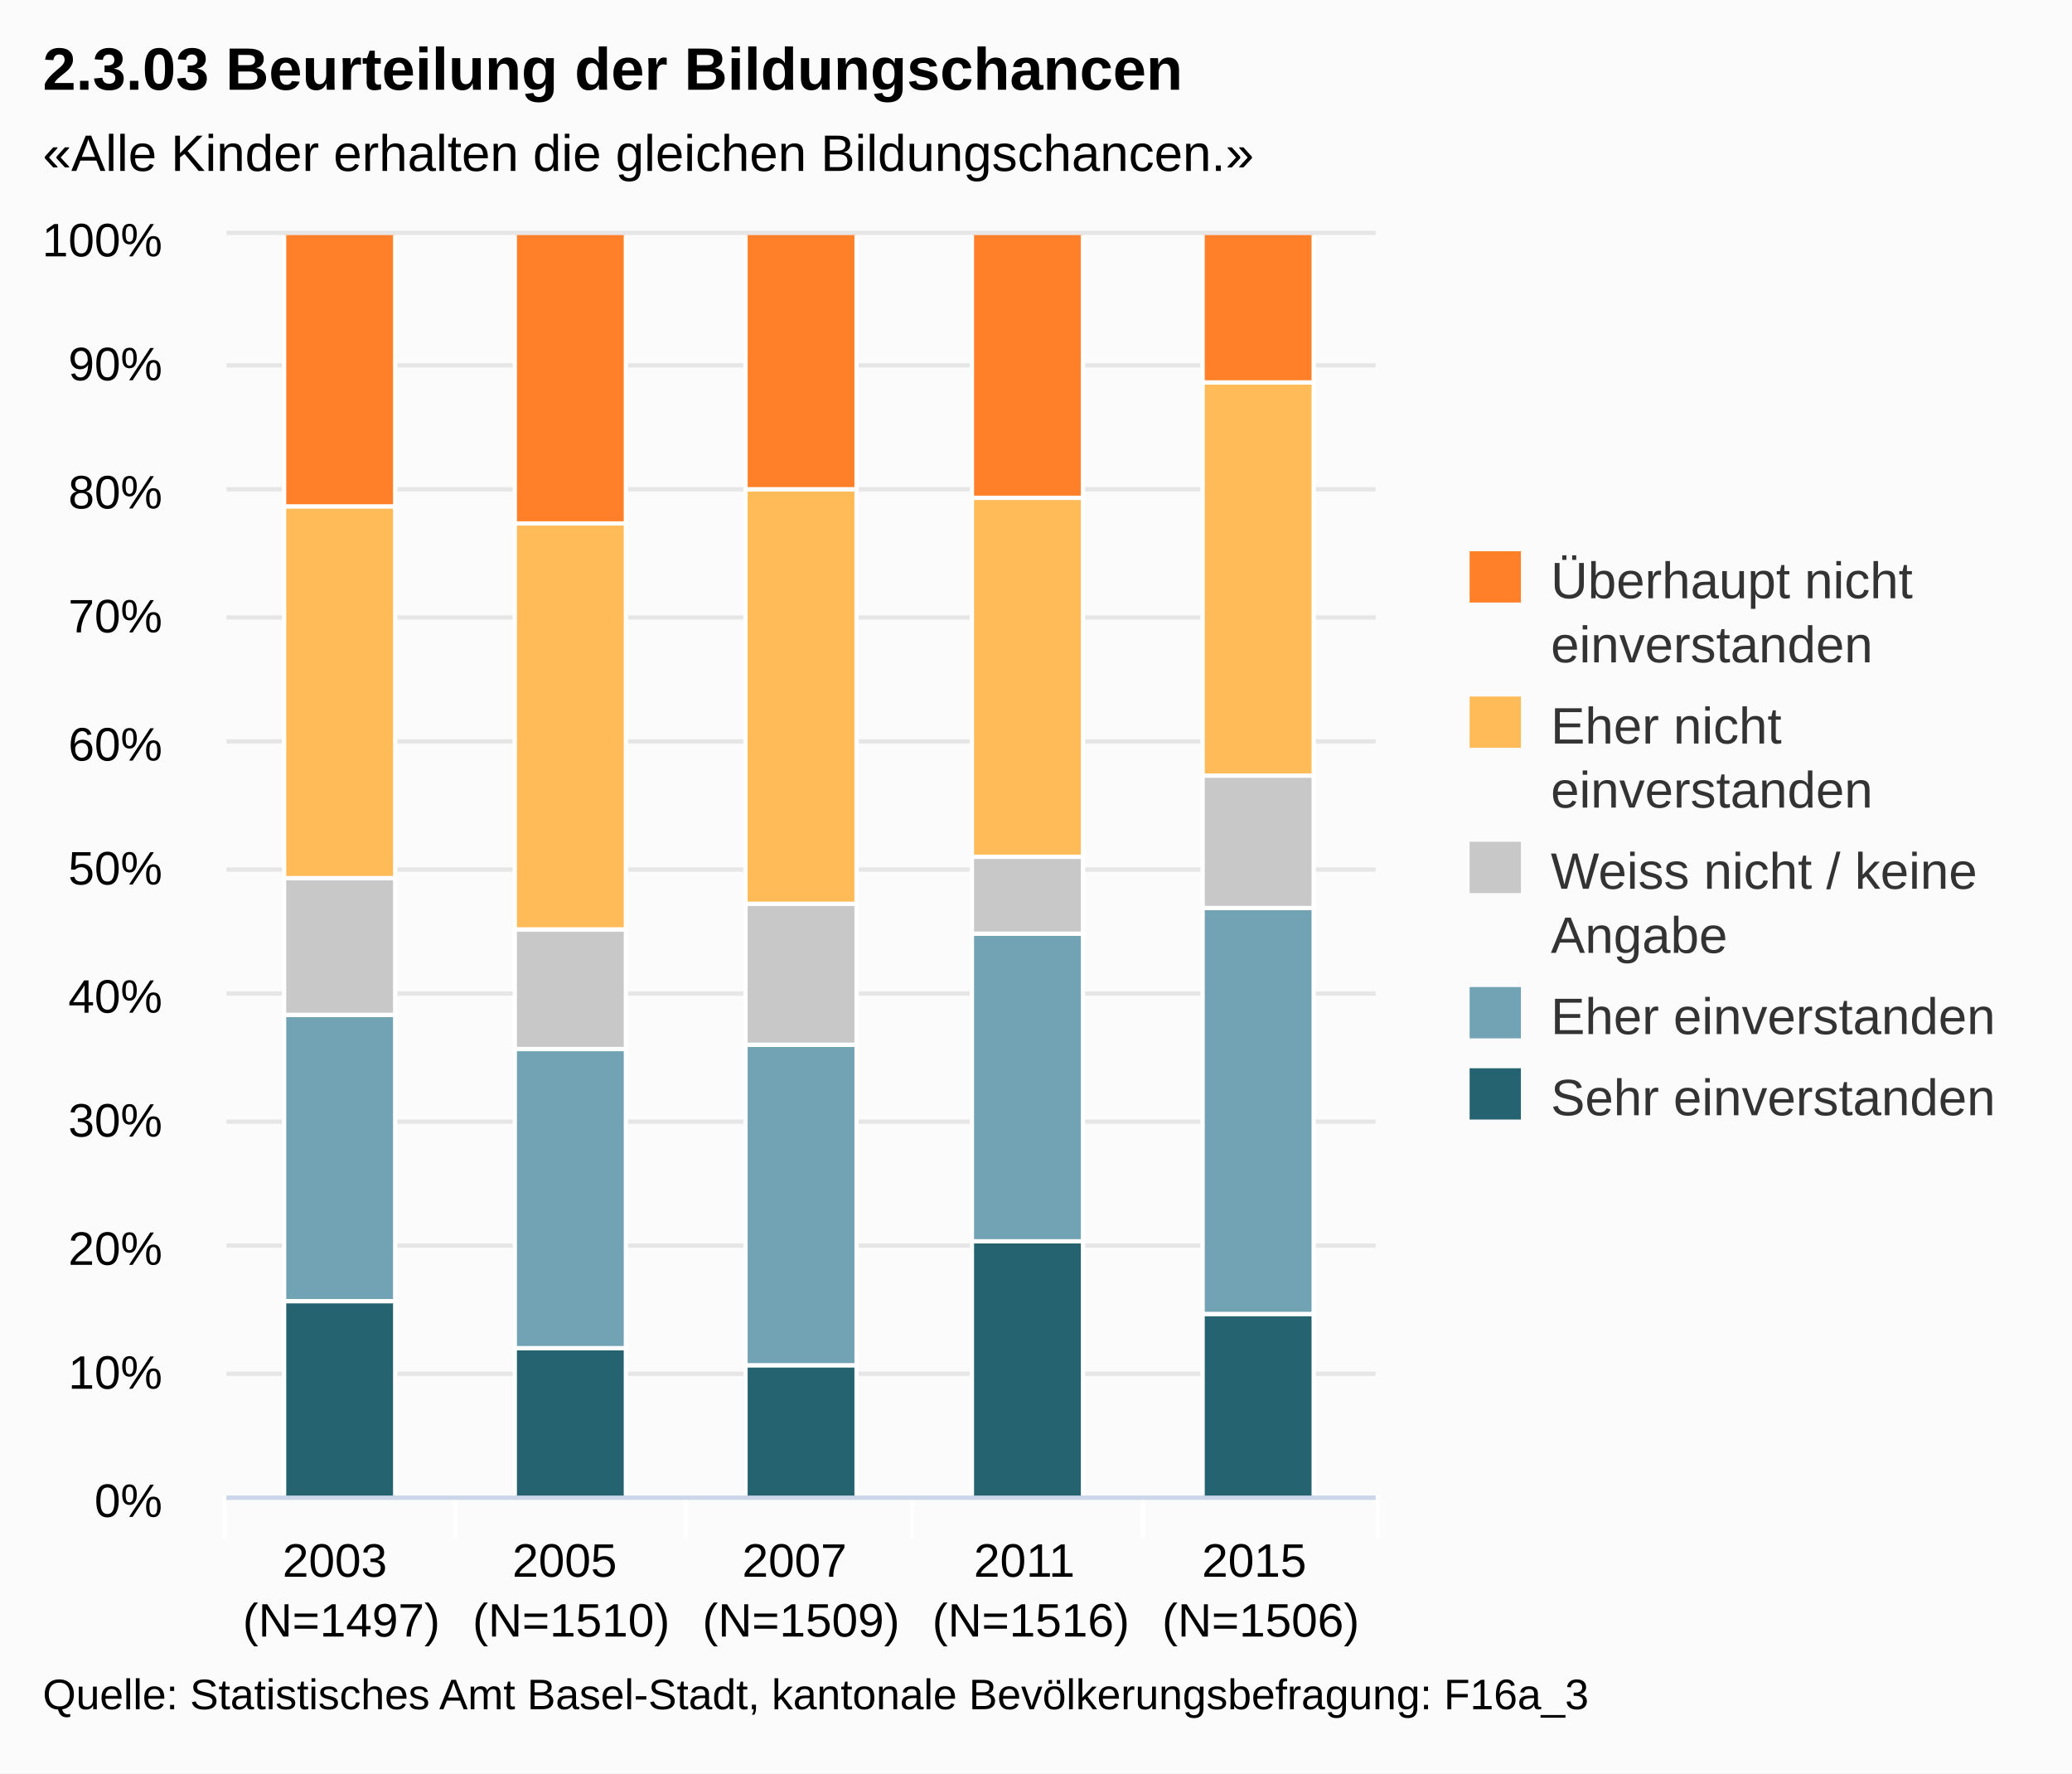
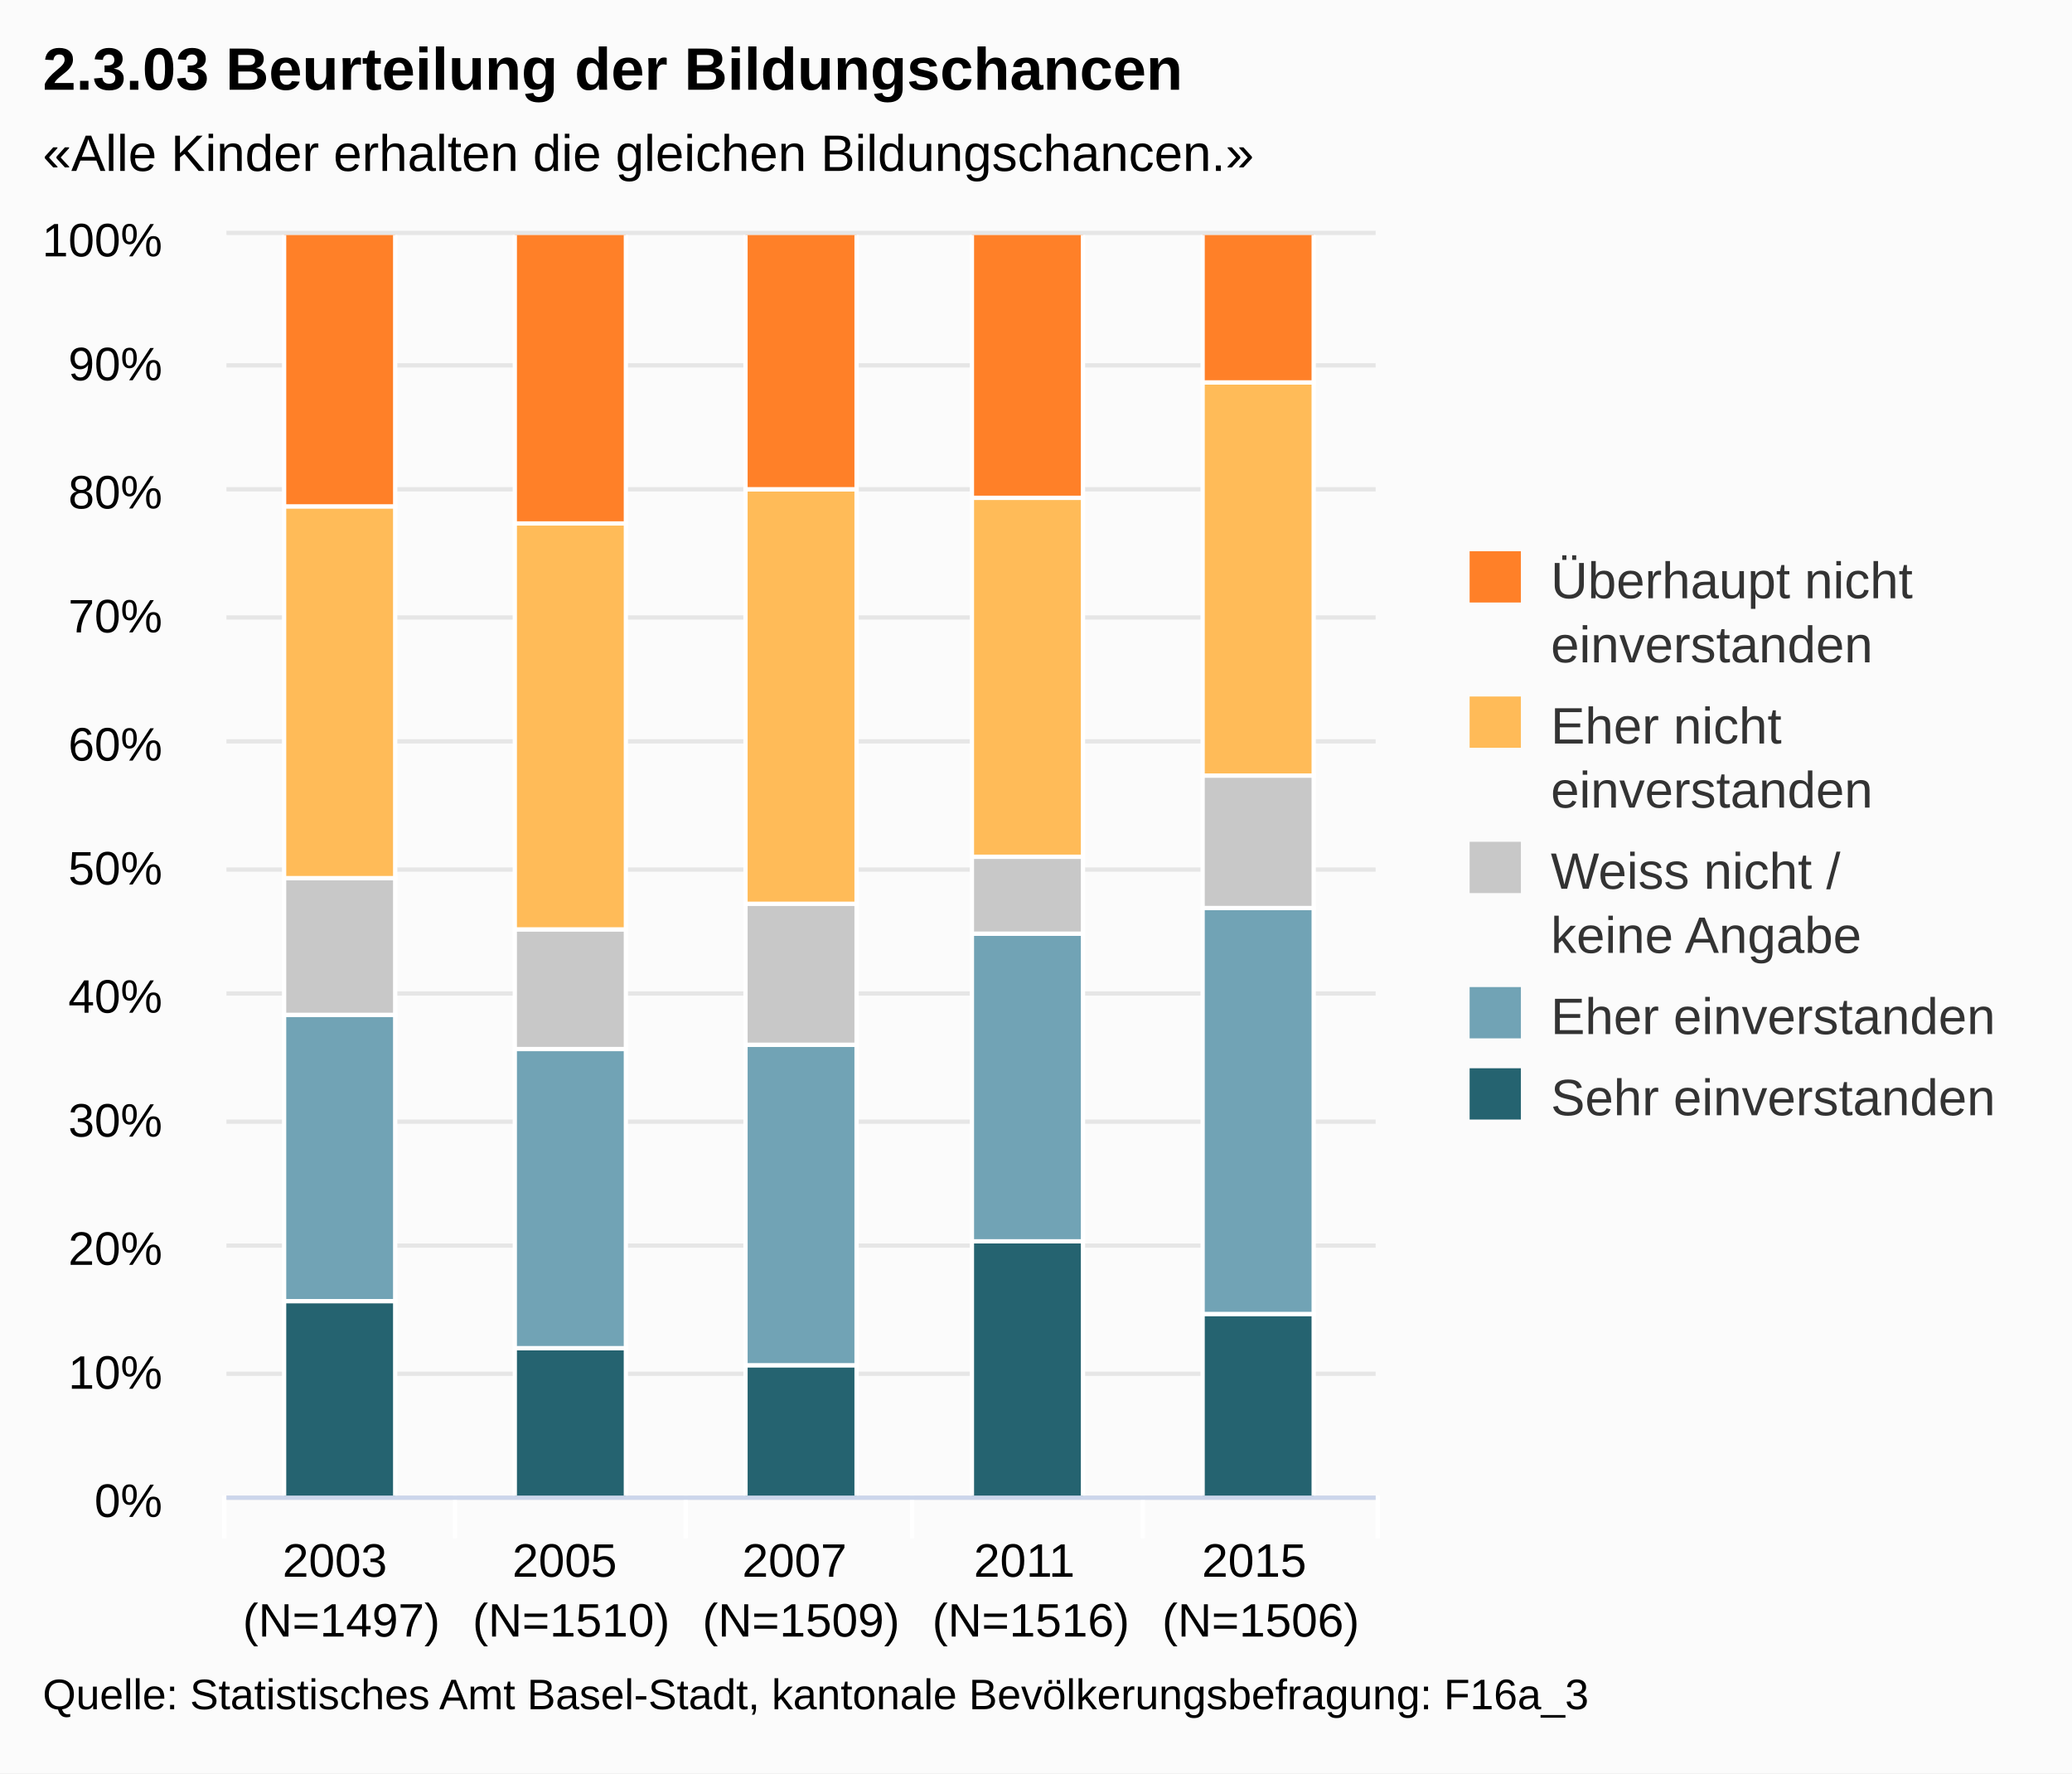
<svg xmlns="http://www.w3.org/2000/svg" class="highcharts-root" viewBox="0 0 485 415" font-family="Arial" font-size="12">
  <defs>
    <clipPath id="a">
      <path fill="none" d="M0 0h269v295H0z" />
    </clipPath>
  </defs>
  <rect fill="#fbfbfb" class="highcharts-background" width="485" height="415" rx="0" ry="0" />
  <path fill="none" class="highcharts-plot-background" d="M53 55h269v295H53z" />
  <g class="highcharts-grid highcharts-xaxis-grid">
    <path fill="none" class="highcharts-grid-line" d="M106.5 55v295m54-295v295m53-295v295m54-295v295m54-295v295M52.5 55v295" />
  </g>
  <g class="highcharts-grid highcharts-yaxis-grid">
    <path fill="none" stroke="#e6e6e6" class="highcharts-grid-line" d="M53 350.5h269m-269-29h269m-269-30h269m-269-29h269m-269-30h269m-269-29h269m-269-30h269m-269-29h269m-269-30h269m-269-29h269m-269-31h269" />
  </g>
  <path fill="none" class="highcharts-plot-border" d="M53 55h269v295H53z" />
  <g class="highcharts-axis highcharts-xaxis">
    <path fill="none" class="highcharts-tick" stroke="#FFF" d="M106.5 350v10m54-10v10m53-10v10m54-10v10m55-10v10m-270-10v10" />
    <path fill="none" class="highcharts-axis-line" stroke="#ccd6eb" d="M53 350.5h269" />
  </g>
  <g class="highcharts-axis highcharts-yaxis">
    <path fill="none" class="highcharts-axis-line" d="M53 55v295" />
  </g>
  <g class="highcharts-series-group">
    <g class="highcharts-series highcharts-series-0 highcharts-column-series highcharts-color-undefined highcharts-tracker" transform="translate(53 55)" clip-path="url(#a)">
      <path fill="#256370" class="highcharts-point" stroke="#fff" d="M13.5 249.5h26v46h-26zm54 11h26v35h-26zm54 4h26v31h-26zm53-29h26v60h-26zm54 17h26v43h-26z" />
    </g>
    <g class="highcharts-series highcharts-series-1 highcharts-column-series highcharts-color-undefined highcharts-tracker" transform="translate(53 55)" clip-path="url(#a)">
      <path fill="#71A3B5" class="highcharts-point" stroke="#fff" d="M13.5 182.5h26v67h-26zm54 8h26v70h-26zm54-1h26v75h-26zm53-26h26v72h-26zm54-6h26v95h-26z" />
    </g>
    <g class="highcharts-series highcharts-series-2 highcharts-column-series highcharts-color-undefined highcharts-tracker" transform="translate(53 55)" clip-path="url(#a)">
      <path fill="#C8C8C8" class="highcharts-point" stroke="#fff" d="M13.5 150.5h26v32h-26zm54 12h26v28h-26zm54-6h26v33h-26zm53-11h26v18h-26zm54-19h26v31h-26z" />
    </g>
    <g class="highcharts-series highcharts-series-3 highcharts-column-series highcharts-color-undefined highcharts-tracker" transform="translate(53 55)" clip-path="url(#a)">
      <path fill="#FFBB58" class="highcharts-point" stroke="#fff" d="M13.5 63.5h26v87h-26zm54 4h26v95h-26zm54-8h26v97h-26zm53 2h26v84h-26zm54-27h26v92h-26z" />
    </g>
    <g class="highcharts-series highcharts-series-4 highcharts-column-series highcharts-color-undefined highcharts-tracker" transform="translate(53 55)" clip-path="url(#a)">
      <path fill="#FF8028" class="highcharts-point" stroke="#fff" d="M13.5-.5h26v64h-26zm54 0h26v68h-26zm54 0h26v60h-26zm53 0h26v62h-26zm54 0h26v35h-26z" />
    </g>
  </g>
  <text x="10" class="highcharts-title" style="width:421px" y="21" color="#000" font-size="14" font-weight="700">
    <tspan>2.3.03 Beurteilung der Bildungschancen</tspan>
  </text>
  <text x="10" class="highcharts-subtitle" style="width:421px" y="40" color="#000">
    <tspan>«Alle Kinder erhalten die gleichen Bildungschancen.»</tspan>
  </text>
  <g class="highcharts-legend" transform="translate(334 122)">
    <rect fill="none" class="highcharts-legend-box" rx="0" ry="0" width="141" height="151" />
    <g class="highcharts-legend-item highcharts-column-series highcharts-color-undefined highcharts-series-4">
      <text x="21" style="width:115" y="15" color="#333" font-weight="400" cursor="pointer" fill="#333" transform="translate(8 3)">
        <tspan>Überhaupt nicht</tspan>
        <tspan dy="15" x="21">einverstanden</tspan>
      </text>
      <path fill="#FF8028" class="highcharts-point" d="M10 7h12v12H10z" />
    </g>
    <g class="highcharts-legend-item highcharts-column-series highcharts-color-undefined highcharts-series-3">
      <text x="21" y="15" style="width:115" color="#333" font-weight="400" cursor="pointer" fill="#333" transform="translate(8 37)">
        <tspan>Eher nicht</tspan>
        <tspan dy="15" x="21">einverstanden</tspan>
      </text>
      <path fill="#FFBB58" class="highcharts-point" d="M10 41h12v12H10z" />
    </g>
    <g class="highcharts-legend-item highcharts-column-series highcharts-color-undefined highcharts-series-2">
      <text x="21" y="15" style="width:115" color="#333" font-weight="400" cursor="pointer" fill="#333" transform="translate(8 71)">
-         <tspan>Weiss nicht / keine</tspan>
-         <tspan dy="15" x="21">Angabe</tspan>
+         <tspan>Weiss nicht /</tspan>
+         <tspan x="21" dy="15">keine Angabe</tspan>
      </text>
      <path fill="#C8C8C8" class="highcharts-point" d="M10 75h12v12H10z" />
    </g>
    <g class="highcharts-legend-item highcharts-column-series highcharts-color-undefined highcharts-series-1">
      <text x="21" y="15" style="width:115" color="#333" font-weight="400" cursor="pointer" fill="#333" transform="translate(8 105)">
        <tspan>Eher einverstanden</tspan>
      </text>
      <path fill="#71A3B5" class="highcharts-point" d="M10 109h12v12H10z" />
    </g>
    <g class="highcharts-legend-item highcharts-column-series highcharts-color-undefined highcharts-series-0">
      <text x="21" y="15" style="width:115" color="#333" font-weight="400" cursor="pointer" fill="#333" transform="translate(8 124)">
        <tspan>Sehr einverstanden</tspan>
      </text>
      <path fill="#256370" class="highcharts-point" d="M10 128h12v12H10z" />
    </g>
  </g>
  <g class="highcharts-axis-labels highcharts-xaxis-labels" text-anchor="middle" color="#000" cursor="default" font-size="11">
    <text x="79.9" style="width:53.8" y="369" text-overflow="none">
      <tspan>2003</tspan>
      <tspan x="79.9" dy="14">(N=1497)</tspan>
    </text>
    <text x="133.7" style="width:53.8" y="369" text-overflow="none">
      <tspan>2005</tspan>
      <tspan x="133.7" dy="14">(N=1510)</tspan>
    </text>
    <text x="187.5" style="width:53.8" y="369" text-overflow="none">
      <tspan>2007</tspan>
      <tspan x="187.5" dy="14">(N=1509)</tspan>
    </text>
    <text x="241.3" style="width:53.8" y="369" text-overflow="none">
      <tspan>2011</tspan>
      <tspan x="241.3" dy="14">(N=1516)</tspan>
    </text>
    <text x="295.1" style="width:53.8" y="369" text-overflow="none">
      <tspan>2015</tspan>
      <tspan x="295.1" dy="14">(N=1506)</tspan>
    </text>
  </g>
  <g class="highcharts-axis-labels highcharts-yaxis-labels" text-anchor="end" color="#000" cursor="default" font-size="11">
    <text x="38" style="width:150px" y="355">
      <tspan>0%</tspan>
    </text>
    <text x="38" style="width:150px" y="325">
      <tspan>10%</tspan>
    </text>
    <text x="38" style="width:150px" y="296">
      <tspan>20%</tspan>
    </text>
    <text x="38" style="width:150px" y="266">
      <tspan>30%</tspan>
    </text>
    <text x="38" style="width:150px" y="237">
      <tspan>40%</tspan>
    </text>
    <text x="38" style="width:150px" y="207">
      <tspan>50%</tspan>
    </text>
    <text x="38" style="width:150px" y="178">
      <tspan>60%</tspan>
    </text>
    <text x="38" style="width:150px" y="148">
      <tspan>70%</tspan>
    </text>
    <text x="38" style="width:150px" y="119">
      <tspan>80%</tspan>
    </text>
    <text x="38" style="width:150px" y="89">
      <tspan>90%</tspan>
    </text>
    <text x="38" style="width:150px" y="60">
      <tspan>100%</tspan>
    </text>
  </g>
  <text x="10" class="highcharts-credits" y="400" cursor="default" color="#000" font-size="10">
    <tspan>Quelle: Statistisches Amt Basel-Stadt, kantonale Bevölkerungsbefragung: F16a_3</tspan>
  </text>
</svg>
